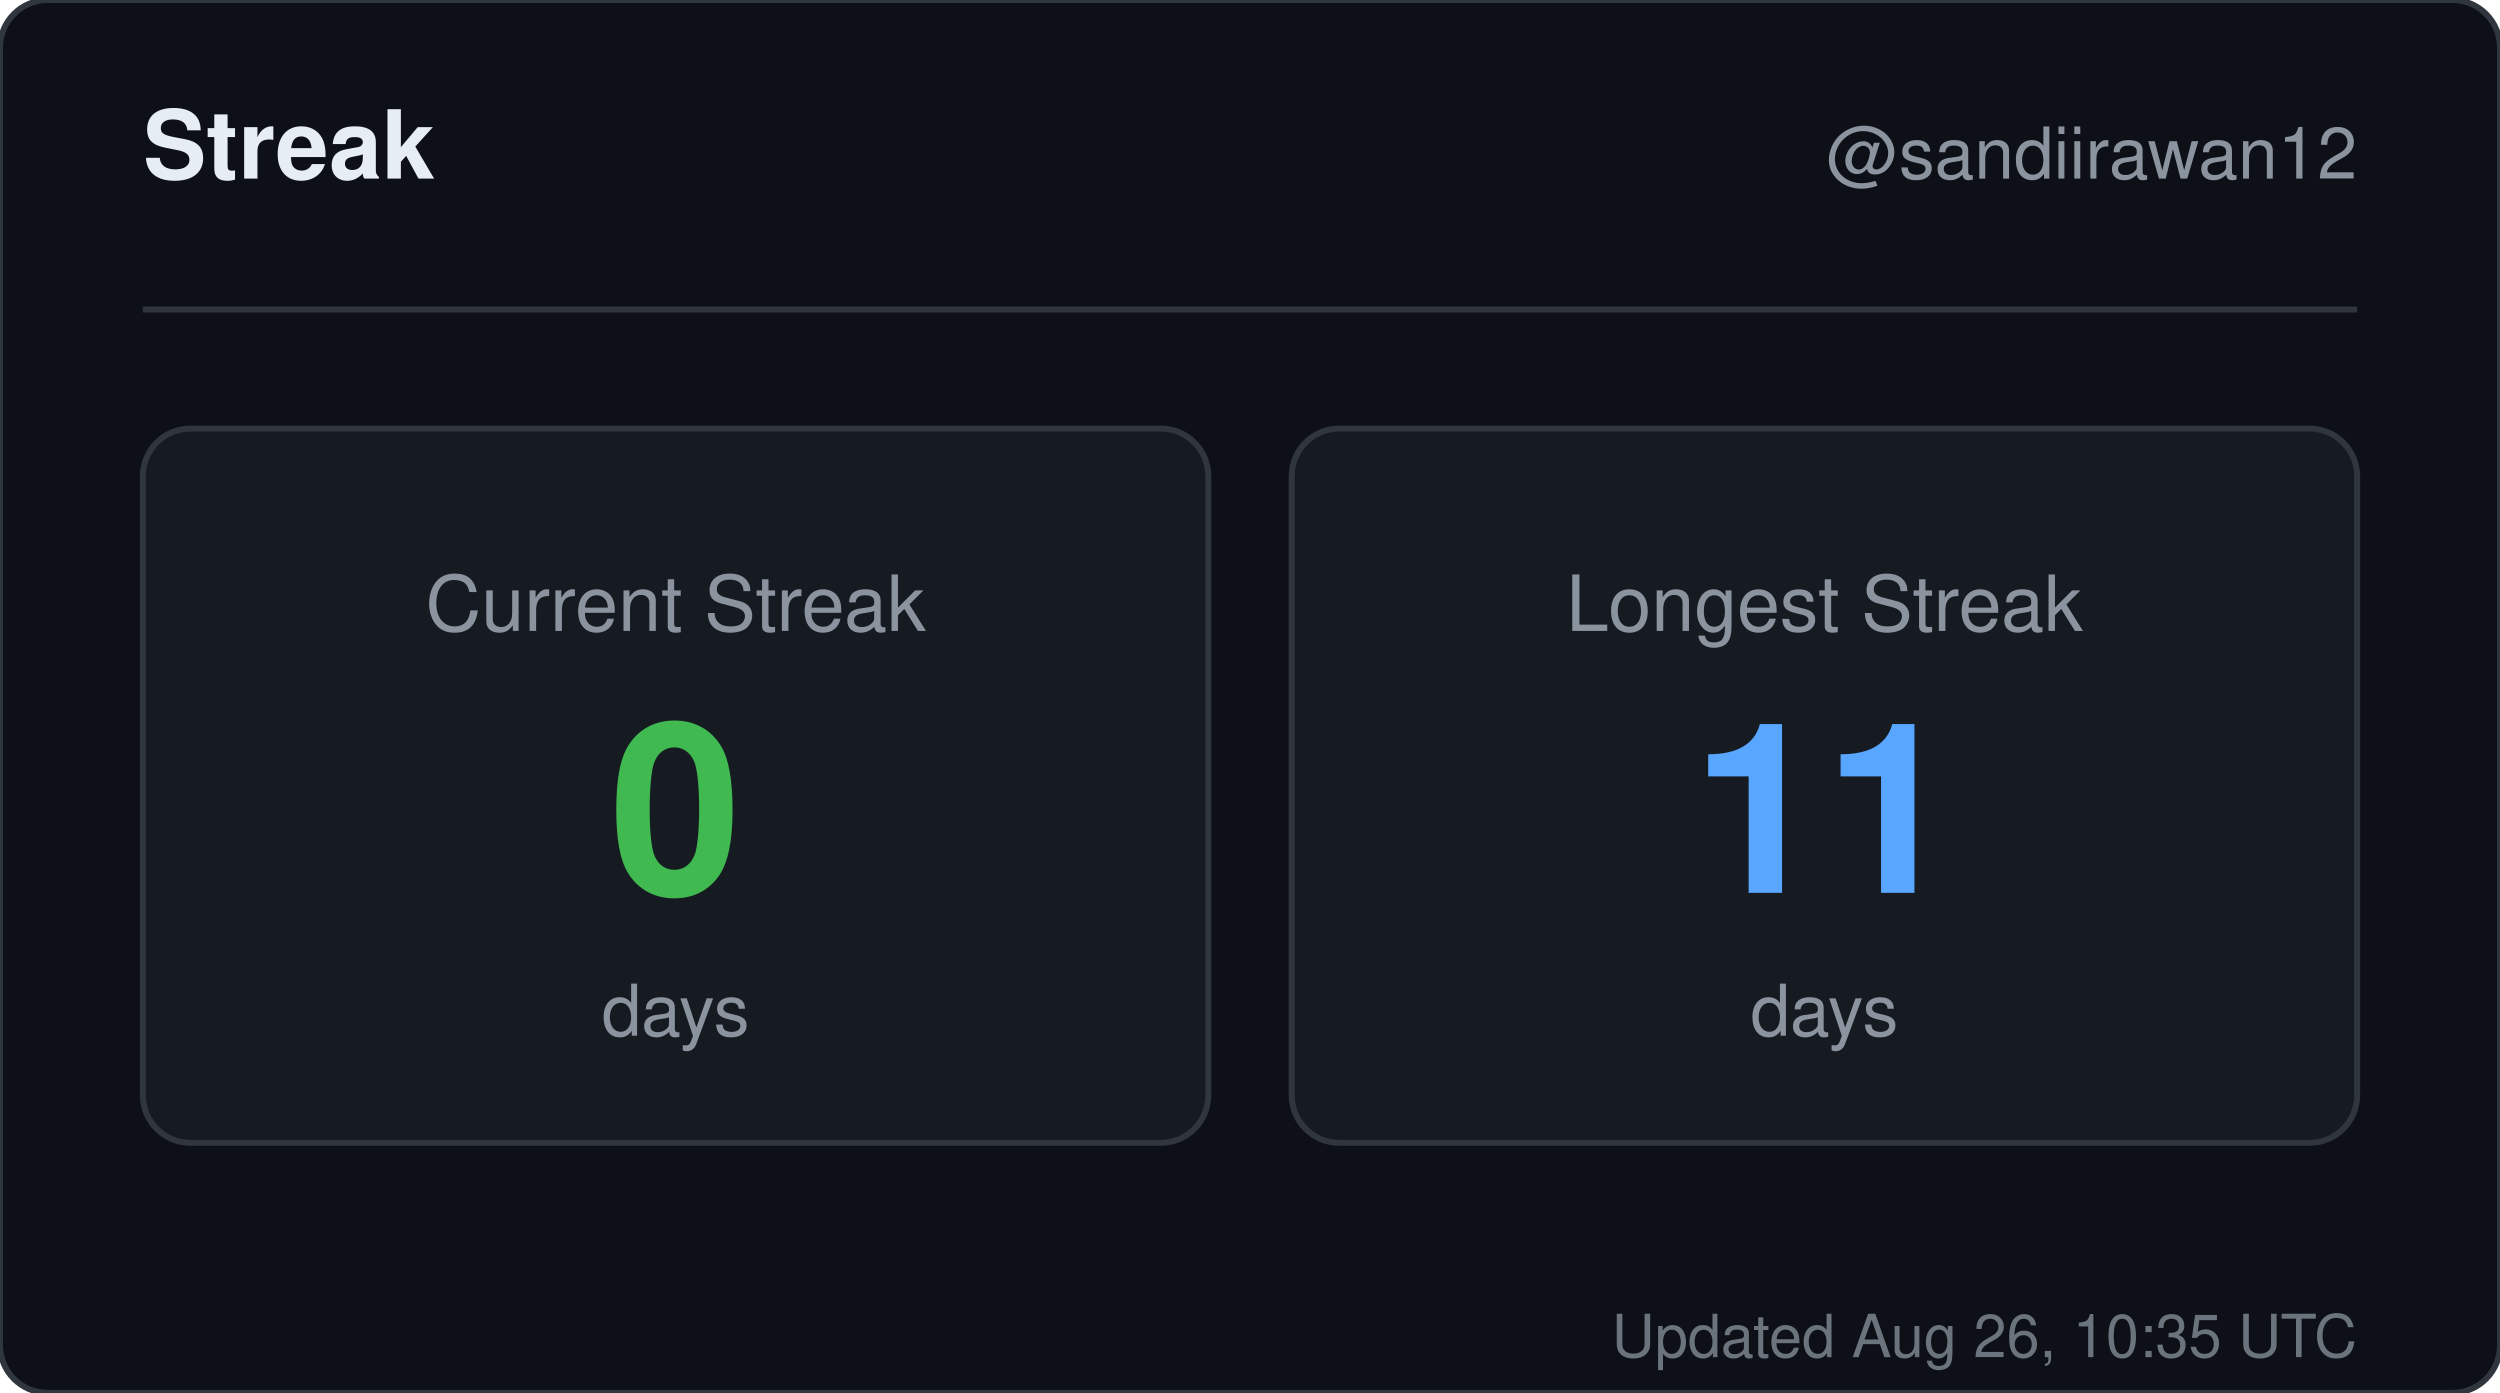
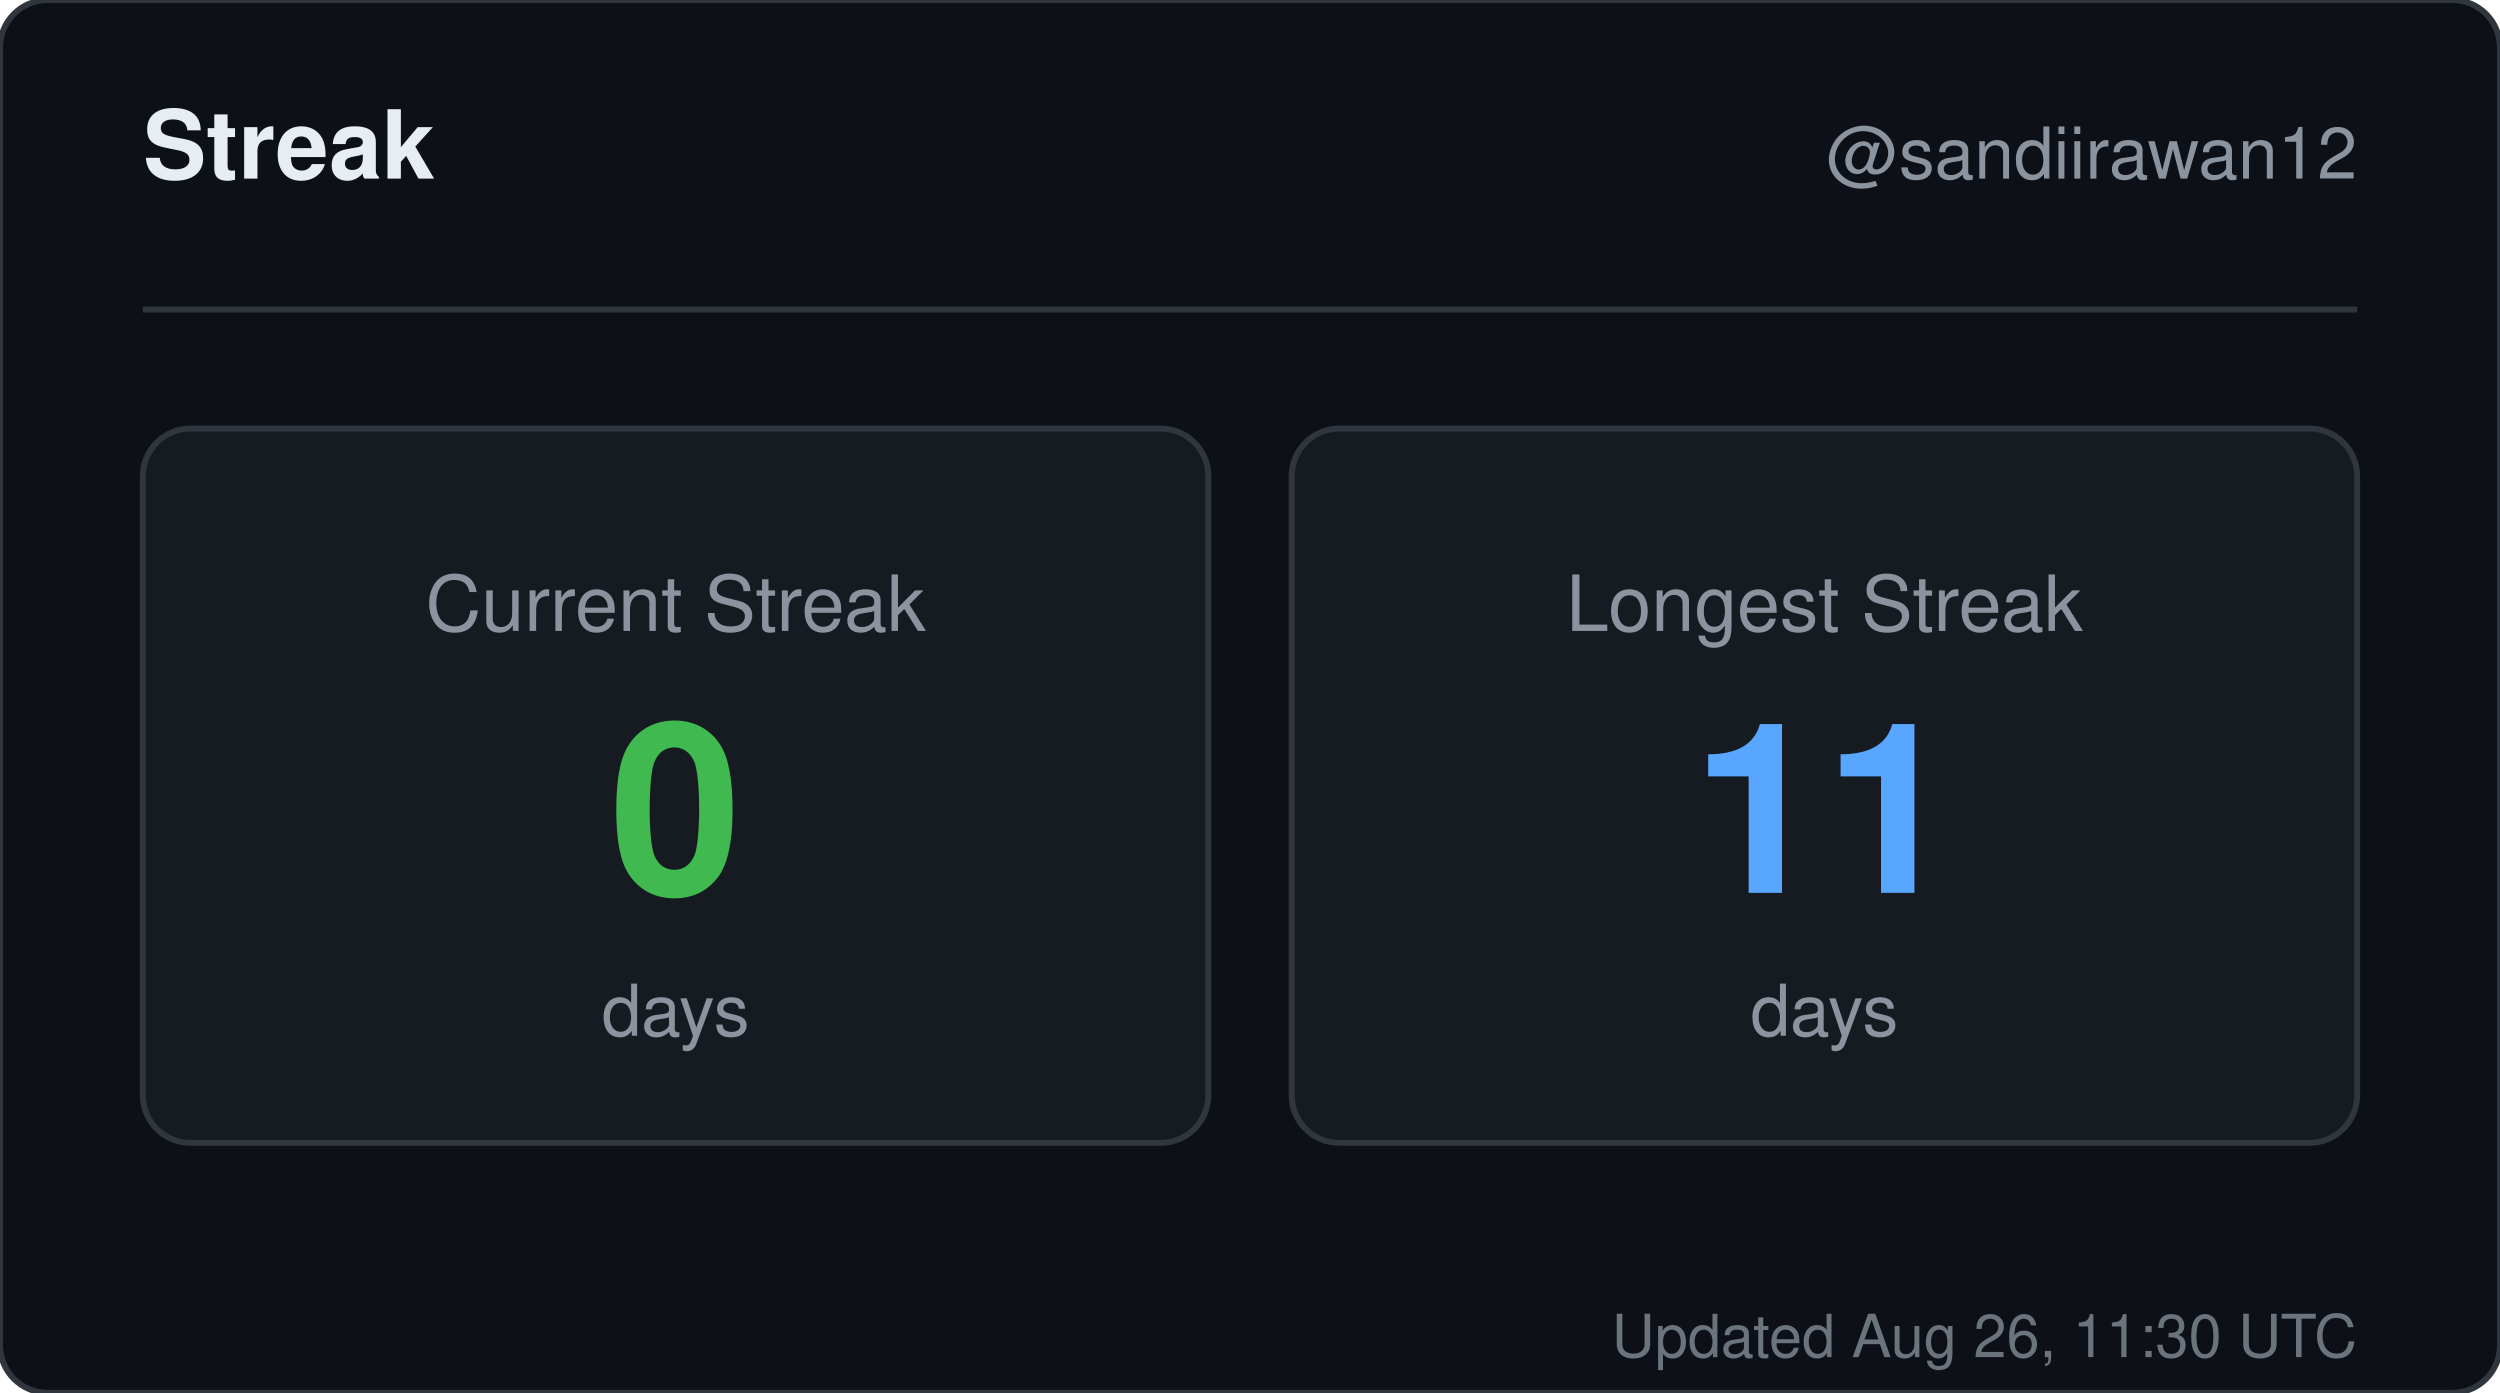
<svg xmlns="http://www.w3.org/2000/svg" width="420" height="234" viewBox="0 0 420 234" role="img" aria-label="Streak for sandiirawan12">
  <rect width="420" height="234" rx="8" fill="#0d1117" stroke="#30363d" />
  <g font-family="-apple-system, BlinkMacSystemFont, Segoe UI, Helvetica, Arial, sans-serif">
    <text x="24" y="30" fill="#e6edf3" font-size="16" font-weight="700">Streak</text>
    <text x="396" y="30" fill="#8b949e" font-size="12" text-anchor="end">@sandiirawan12</text>
    <line x1="24" y1="52" x2="396" y2="52" stroke="#30363d" />
    <rect x="24" y="72" width="179" height="120" rx="8" fill="#161b22" stroke="#30363d" />
    <text x="113.5" y="106" fill="#8b949e" font-size="13" text-anchor="middle">Current Streak</text>
    <text x="113.5" y="150" fill="#3fb950" font-size="40" font-weight="700" text-anchor="middle">0</text>
    <text x="113.5" y="174" fill="#8b949e" font-size="12" text-anchor="middle">days</text>
    <rect x="217" y="72" width="179" height="120" rx="8" fill="#161b22" stroke="#30363d" />
    <text x="306.5" y="106" fill="#8b949e" font-size="13" text-anchor="middle">Longest Streak</text>
    <text x="306.5" y="150" fill="#58a6ff" font-size="40" font-weight="700" text-anchor="middle">11</text>
    <text x="306.5" y="174" fill="#8b949e" font-size="12" text-anchor="middle">days</text>
-     <text x="396" y="228" fill="#8b949e" font-size="10" text-anchor="end" opacity="0.75">Updated Aug 26, 10:35 UTC</text>
+     <text x="396" y="228" fill="#8b949e" font-size="10" text-anchor="end" opacity="0.75">Updated Aug 26, 11:30 UTC</text>
  </g>
</svg>
